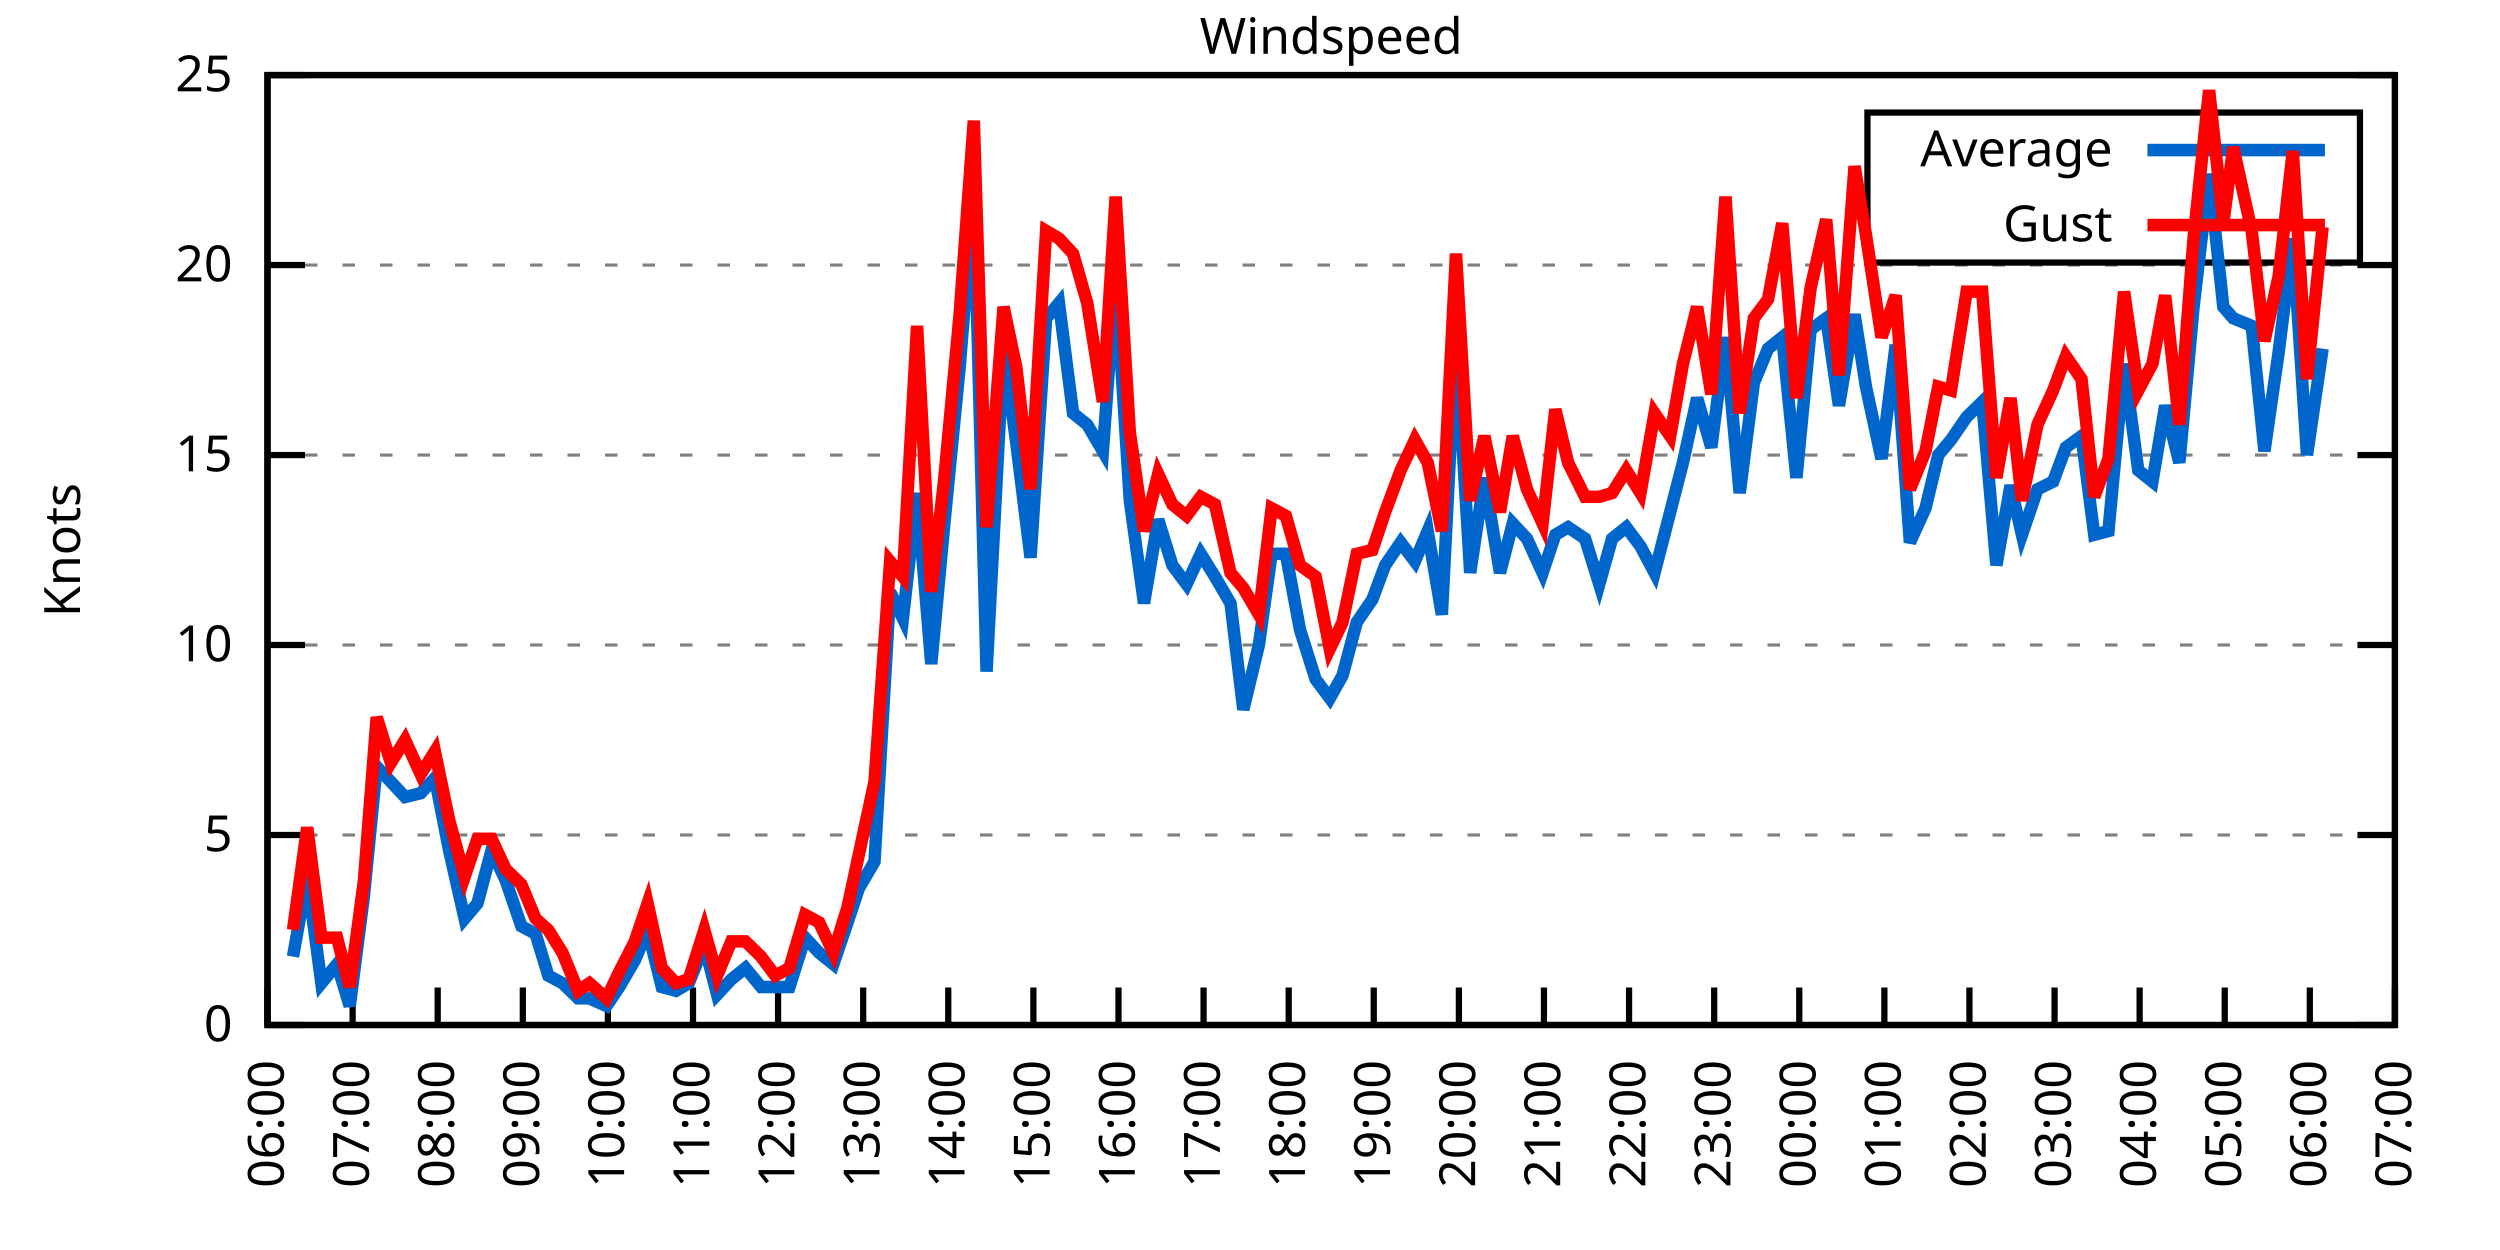
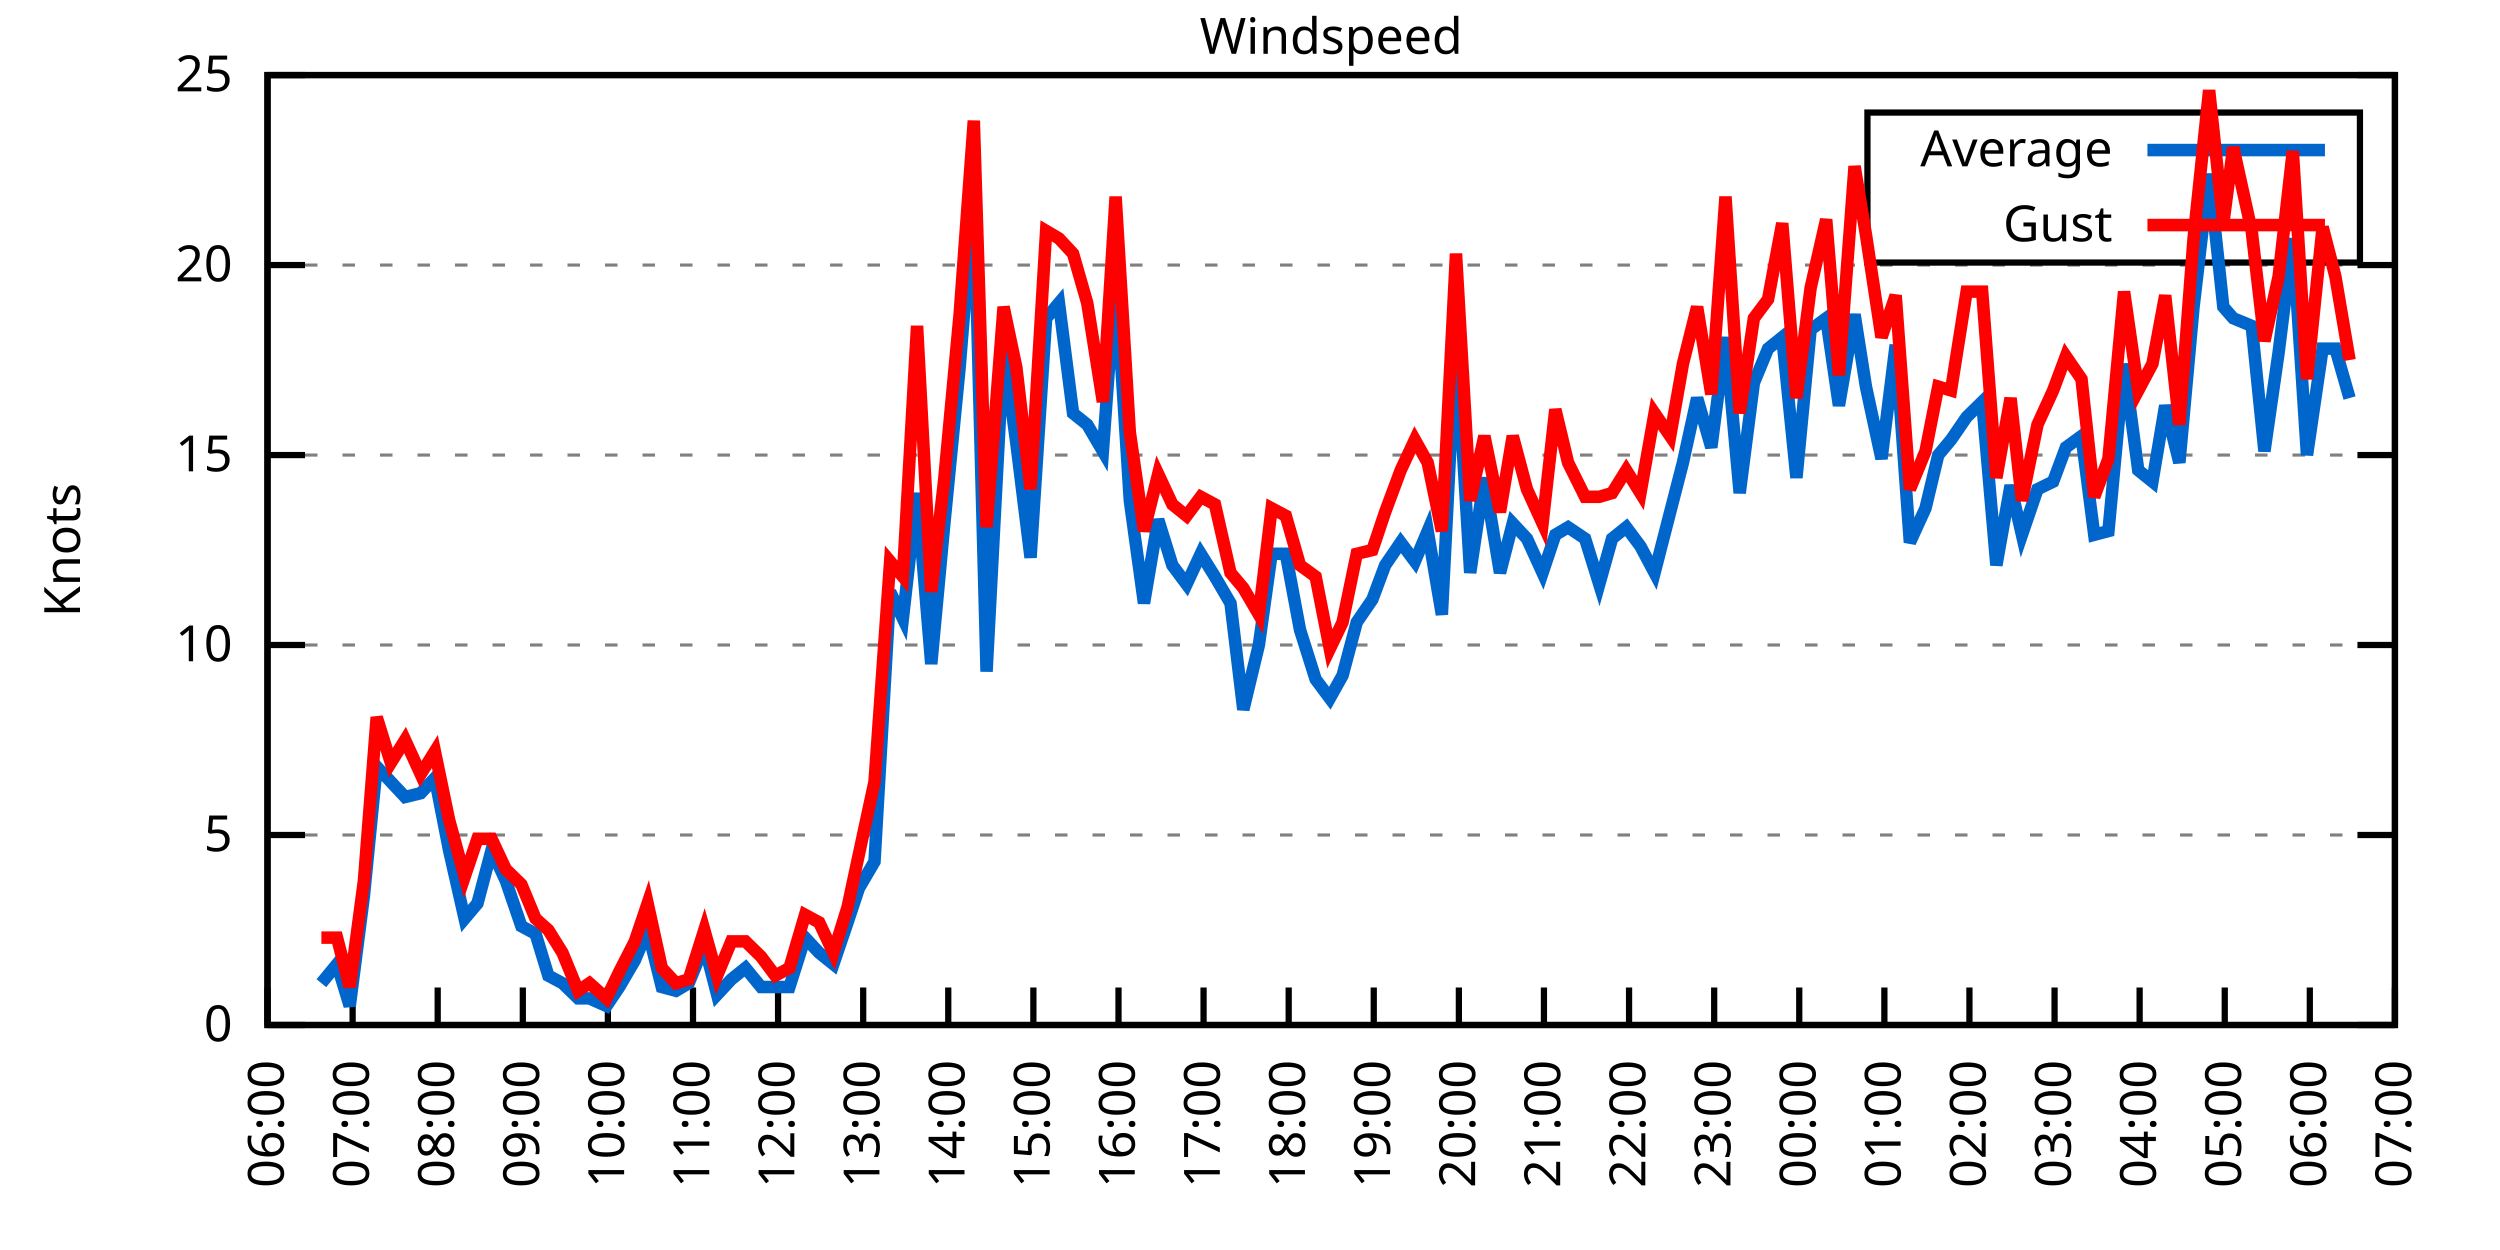
<svg xmlns="http://www.w3.org/2000/svg" xmlns:xlink="http://www.w3.org/1999/xlink" width="400" height="200" viewBox="0 0 400 200">
  <g id="gnuplot_canvas">
    <rect x="0" y="0" width="400" height="200" fill="none" />
    <defs>
      <circle id="gpDot" r="0.5" stroke-width="0.5" stroke="currentColor" />
      <path id="gpPt0" stroke-width="0.333" stroke="currentColor" d="M-1,0 h2 M0,-1 v2" />
      <path id="gpPt1" stroke-width="0.333" stroke="currentColor" d="M-1,-1 L1,1 M1,-1 L-1,1" />
      <path id="gpPt2" stroke-width="0.333" stroke="currentColor" d="M-1,0 L1,0 M0,-1 L0,1 M-1,-1 L1,1 M-1,1 L1,-1" />
      <rect id="gpPt3" stroke-width="0.333" stroke="currentColor" x="-1" y="-1" width="2" height="2" />
      <rect id="gpPt4" stroke-width="0.333" stroke="currentColor" fill="currentColor" x="-1" y="-1" width="2" height="2" />
      <circle id="gpPt5" stroke-width="0.333" stroke="currentColor" cx="0" cy="0" r="1" />
      <use xlink:href="#gpPt5" id="gpPt6" fill="currentColor" stroke="none" />
      <path id="gpPt7" stroke-width="0.333" stroke="currentColor" d="M0,-1.33 L-1.33,0.67 L1.33,0.67 z" />
      <use xlink:href="#gpPt7" id="gpPt8" fill="currentColor" stroke="none" />
      <use xlink:href="#gpPt7" id="gpPt9" stroke="currentColor" transform="rotate(180)" />
      <use xlink:href="#gpPt9" id="gpPt10" fill="currentColor" stroke="none" />
      <use xlink:href="#gpPt3" id="gpPt11" stroke="currentColor" transform="rotate(45)" />
      <use xlink:href="#gpPt11" id="gpPt12" fill="currentColor" stroke="none" />
      <path id="gpPt13" stroke-width="0.333" stroke="currentColor" d="M0,1.330 L1.265,0.411 L0.782,-1.067 L-0.782,-1.076 L-1.265,0.411 z" />
      <use xlink:href="#gpPt13" id="gpPt14" fill="currentColor" stroke="none" />
      <filter id="textbox" filterUnits="objectBoundingBox" x="0" y="0" height="1" width="1">
        <feFlood flood-color="white" flood-opacity="1" result="bgnd" />
        <feComposite in="SourceGraphic" in2="bgnd" operator="atop" />
      </filter>
      <filter id="greybox" filterUnits="objectBoundingBox" x="0" y="0" height="1" width="1">
        <feFlood flood-color="lightgrey" flood-opacity="1" result="grey" />
        <feComposite in="SourceGraphic" in2="grey" operator="atop" />
      </filter>
    </defs>
    <g fill="none" color="white" stroke="currentColor" stroke-width="1.00" stroke-linecap="butt" stroke-linejoin="miter">
</g>
    <g fill="none" color="black" stroke="currentColor" stroke-width="1.00" stroke-linecap="butt" stroke-linejoin="miter">
      <g stroke="none" shape-rendering="crispEdges">
        <polygon fill="rgb(255, 255, 255)" points="42.80,164.00 383.18,164.00 383.18,12.02 42.80,12.02 " />
      </g>
    </g>
    <g fill="none" color="black" stroke="currentColor" stroke-width="1.00" stroke-linecap="butt" stroke-linejoin="miter">
</g>
    <g fill="none" color="black" stroke="black" stroke-width="0.50" stroke-linecap="butt" stroke-linejoin="miter">
</g>
    <g fill="none" color="gray" stroke="currentColor" stroke-width="0.50" stroke-linecap="butt" stroke-linejoin="miter">
      <path stroke="gray" stroke-dasharray="2,4" class="gridline" d="M42.80,164.00 L383.19,164.00  " />
    </g>
    <g fill="none" color="gray" stroke="gray" stroke-width="1.00" stroke-linecap="butt" stroke-linejoin="miter">
</g>
    <g fill="none" color="black" stroke="currentColor" stroke-width="1.00" stroke-linecap="butt" stroke-linejoin="miter">
      <path stroke="black" d="M42.80,164.00 L48.80,164.00 M383.19,164.00 L377.19,164.00  " />
      <g transform="translate(37.20,166.60)" stroke="none" fill="black" font-family="Sans" font-size="8.00" text-anchor="end">
        <text>
          <tspan font-family="Sans"> 0</tspan>
        </text>
      </g>
    </g>
    <g fill="none" color="black" stroke="currentColor" stroke-width="1.00" stroke-linecap="butt" stroke-linejoin="miter">
</g>
    <g fill="none" color="black" stroke="black" stroke-width="0.50" stroke-linecap="butt" stroke-linejoin="miter">
</g>
    <g fill="none" color="gray" stroke="currentColor" stroke-width="0.50" stroke-linecap="butt" stroke-linejoin="miter">
      <path stroke="gray" stroke-dasharray="2,4" class="gridline" d="M42.80,133.60 L383.19,133.60  " />
    </g>
    <g fill="none" color="gray" stroke="gray" stroke-width="1.00" stroke-linecap="butt" stroke-linejoin="miter">
</g>
    <g fill="none" color="black" stroke="currentColor" stroke-width="1.00" stroke-linecap="butt" stroke-linejoin="miter">
      <path stroke="black" d="M42.80,133.60 L48.80,133.60 M383.19,133.60 L377.19,133.60  " />
      <g transform="translate(37.20,136.20)" stroke="none" fill="black" font-family="Sans" font-size="8.00" text-anchor="end">
        <text>
          <tspan font-family="Sans"> 5</tspan>
        </text>
      </g>
    </g>
    <g fill="none" color="black" stroke="currentColor" stroke-width="1.00" stroke-linecap="butt" stroke-linejoin="miter">
</g>
    <g fill="none" color="black" stroke="black" stroke-width="0.50" stroke-linecap="butt" stroke-linejoin="miter">
</g>
    <g fill="none" color="gray" stroke="currentColor" stroke-width="0.50" stroke-linecap="butt" stroke-linejoin="miter">
      <path stroke="gray" stroke-dasharray="2,4" class="gridline" d="M42.80,103.20 L383.19,103.20  " />
    </g>
    <g fill="none" color="gray" stroke="gray" stroke-width="1.00" stroke-linecap="butt" stroke-linejoin="miter">
</g>
    <g fill="none" color="black" stroke="currentColor" stroke-width="1.00" stroke-linecap="butt" stroke-linejoin="miter">
      <path stroke="black" d="M42.80,103.20 L48.80,103.20 M383.19,103.20 L377.19,103.20  " />
      <g transform="translate(37.20,105.80)" stroke="none" fill="black" font-family="Sans" font-size="8.00" text-anchor="end">
        <text>
          <tspan font-family="Sans"> 10</tspan>
        </text>
      </g>
    </g>
    <g fill="none" color="black" stroke="currentColor" stroke-width="1.00" stroke-linecap="butt" stroke-linejoin="miter">
</g>
    <g fill="none" color="black" stroke="black" stroke-width="0.50" stroke-linecap="butt" stroke-linejoin="miter">
</g>
    <g fill="none" color="gray" stroke="currentColor" stroke-width="0.50" stroke-linecap="butt" stroke-linejoin="miter">
      <path stroke="gray" stroke-dasharray="2,4" class="gridline" d="M42.80,72.81 L383.19,72.81  " />
    </g>
    <g fill="none" color="gray" stroke="gray" stroke-width="1.00" stroke-linecap="butt" stroke-linejoin="miter">
</g>
    <g fill="none" color="black" stroke="currentColor" stroke-width="1.00" stroke-linecap="butt" stroke-linejoin="miter">
      <path stroke="black" d="M42.80,72.81 L48.80,72.81 M383.19,72.81 L377.19,72.81  " />
      <g transform="translate(37.20,75.41)" stroke="none" fill="black" font-family="Sans" font-size="8.00" text-anchor="end">
        <text>
          <tspan font-family="Sans"> 15</tspan>
        </text>
      </g>
    </g>
    <g fill="none" color="black" stroke="currentColor" stroke-width="1.00" stroke-linecap="butt" stroke-linejoin="miter">
</g>
    <g fill="none" color="black" stroke="black" stroke-width="0.50" stroke-linecap="butt" stroke-linejoin="miter">
</g>
    <g fill="none" color="gray" stroke="currentColor" stroke-width="0.50" stroke-linecap="butt" stroke-linejoin="miter">
      <path stroke="gray" stroke-dasharray="2,4" class="gridline" d="M42.80,42.41 L383.19,42.41  " />
    </g>
    <g fill="none" color="gray" stroke="gray" stroke-width="1.00" stroke-linecap="butt" stroke-linejoin="miter">
</g>
    <g fill="none" color="black" stroke="currentColor" stroke-width="1.00" stroke-linecap="butt" stroke-linejoin="miter">
      <path stroke="black" d="M42.80,42.41 L48.80,42.41 M383.19,42.41 L377.19,42.41  " />
      <g transform="translate(37.20,45.01)" stroke="none" fill="black" font-family="Sans" font-size="8.00" text-anchor="end">
        <text>
          <tspan font-family="Sans"> 20</tspan>
        </text>
      </g>
    </g>
    <g fill="none" color="black" stroke="currentColor" stroke-width="1.00" stroke-linecap="butt" stroke-linejoin="miter">
</g>
    <g fill="none" color="black" stroke="black" stroke-width="0.50" stroke-linecap="butt" stroke-linejoin="miter">
</g>
    <g fill="none" color="gray" stroke="currentColor" stroke-width="0.50" stroke-linecap="butt" stroke-linejoin="miter">
      <path stroke="gray" stroke-dasharray="2,4" class="gridline" d="M42.80,12.01 L383.19,12.01  " />
    </g>
    <g fill="none" color="gray" stroke="gray" stroke-width="1.00" stroke-linecap="butt" stroke-linejoin="miter">
</g>
    <g fill="none" color="black" stroke="currentColor" stroke-width="1.00" stroke-linecap="butt" stroke-linejoin="miter">
      <path stroke="black" d="M42.80,12.01 L48.80,12.01 M383.19,12.01 L377.19,12.01  " />
      <g transform="translate(37.20,14.61)" stroke="none" fill="black" font-family="Sans" font-size="8.00" text-anchor="end">
        <text>
          <tspan font-family="Sans"> 25</tspan>
        </text>
      </g>
    </g>
    <g fill="none" color="black" stroke="currentColor" stroke-width="1.00" stroke-linecap="butt" stroke-linejoin="miter">
      <path stroke="black" d="M42.80,164.00 L42.80,158.00  " />
      <g transform="translate(45.40,169.60) rotate(270.00)" stroke="none" fill="black" font-family="Sans" font-size="8.00" text-anchor="end">
        <text>
          <tspan font-family="Sans">06:00</tspan>
        </text>
      </g>
    </g>
    <g fill="none" color="black" stroke="currentColor" stroke-width="1.00" stroke-linecap="butt" stroke-linejoin="miter">
      <path stroke="black" d="M56.42,164.00 L56.42,158.00  " />
      <g transform="translate(59.02,169.60) rotate(270.00)" stroke="none" fill="black" font-family="Sans" font-size="8.00" text-anchor="end">
        <text>
          <tspan font-family="Sans">07:00</tspan>
        </text>
      </g>
    </g>
    <g fill="none" color="black" stroke="currentColor" stroke-width="1.00" stroke-linecap="butt" stroke-linejoin="miter">
      <path stroke="black" d="M70.03,164.00 L70.03,158.00  " />
      <g transform="translate(72.63,169.60) rotate(270.00)" stroke="none" fill="black" font-family="Sans" font-size="8.00" text-anchor="end">
        <text>
          <tspan font-family="Sans">08:00</tspan>
        </text>
      </g>
    </g>
    <g fill="none" color="black" stroke="currentColor" stroke-width="1.00" stroke-linecap="butt" stroke-linejoin="miter">
      <path stroke="black" d="M83.65,164.00 L83.65,158.00  " />
      <g transform="translate(86.25,169.60) rotate(270.00)" stroke="none" fill="black" font-family="Sans" font-size="8.00" text-anchor="end">
        <text>
          <tspan font-family="Sans">09:00</tspan>
        </text>
      </g>
    </g>
    <g fill="none" color="black" stroke="currentColor" stroke-width="1.00" stroke-linecap="butt" stroke-linejoin="miter">
      <path stroke="black" d="M97.26,164.00 L97.26,158.00  " />
      <g transform="translate(99.86,169.60) rotate(270.00)" stroke="none" fill="black" font-family="Sans" font-size="8.00" text-anchor="end">
        <text>
          <tspan font-family="Sans">10:00</tspan>
        </text>
      </g>
    </g>
    <g fill="none" color="black" stroke="currentColor" stroke-width="1.00" stroke-linecap="butt" stroke-linejoin="miter">
      <path stroke="black" d="M110.88,164.00 L110.88,158.00  " />
      <g transform="translate(113.48,169.60) rotate(270.00)" stroke="none" fill="black" font-family="Sans" font-size="8.00" text-anchor="end">
        <text>
          <tspan font-family="Sans">11:00</tspan>
        </text>
      </g>
    </g>
    <g fill="none" color="black" stroke="currentColor" stroke-width="1.00" stroke-linecap="butt" stroke-linejoin="miter">
      <path stroke="black" d="M124.49,164.00 L124.49,158.00  " />
      <g transform="translate(127.09,169.60) rotate(270.00)" stroke="none" fill="black" font-family="Sans" font-size="8.00" text-anchor="end">
        <text>
          <tspan font-family="Sans">12:00</tspan>
        </text>
      </g>
    </g>
    <g fill="none" color="black" stroke="currentColor" stroke-width="1.00" stroke-linecap="butt" stroke-linejoin="miter">
      <path stroke="black" d="M138.11,164.00 L138.11,158.00  " />
      <g transform="translate(140.71,169.60) rotate(270.00)" stroke="none" fill="black" font-family="Sans" font-size="8.00" text-anchor="end">
        <text>
          <tspan font-family="Sans">13:00</tspan>
        </text>
      </g>
    </g>
    <g fill="none" color="black" stroke="currentColor" stroke-width="1.00" stroke-linecap="butt" stroke-linejoin="miter">
      <path stroke="black" d="M151.72,164.00 L151.72,158.00  " />
      <g transform="translate(154.32,169.60) rotate(270.00)" stroke="none" fill="black" font-family="Sans" font-size="8.00" text-anchor="end">
        <text>
          <tspan font-family="Sans">14:00</tspan>
        </text>
      </g>
    </g>
    <g fill="none" color="black" stroke="currentColor" stroke-width="1.00" stroke-linecap="butt" stroke-linejoin="miter">
      <path stroke="black" d="M165.34,164.00 L165.34,158.00  " />
      <g transform="translate(167.94,169.60) rotate(270.00)" stroke="none" fill="black" font-family="Sans" font-size="8.00" text-anchor="end">
        <text>
          <tspan font-family="Sans">15:00</tspan>
        </text>
      </g>
    </g>
    <g fill="none" color="black" stroke="currentColor" stroke-width="1.00" stroke-linecap="butt" stroke-linejoin="miter">
      <path stroke="black" d="M178.96,164.00 L178.96,158.00  " />
      <g transform="translate(181.56,169.60) rotate(270.00)" stroke="none" fill="black" font-family="Sans" font-size="8.00" text-anchor="end">
        <text>
          <tspan font-family="Sans">16:00</tspan>
        </text>
      </g>
    </g>
    <g fill="none" color="black" stroke="currentColor" stroke-width="1.00" stroke-linecap="butt" stroke-linejoin="miter">
      <path stroke="black" d="M192.57,164.00 L192.57,158.00  " />
      <g transform="translate(195.17,169.60) rotate(270.00)" stroke="none" fill="black" font-family="Sans" font-size="8.00" text-anchor="end">
        <text>
          <tspan font-family="Sans">17:00</tspan>
        </text>
      </g>
    </g>
    <g fill="none" color="black" stroke="currentColor" stroke-width="1.00" stroke-linecap="butt" stroke-linejoin="miter">
      <path stroke="black" d="M206.19,164.00 L206.19,158.00  " />
      <g transform="translate(208.79,169.60) rotate(270.00)" stroke="none" fill="black" font-family="Sans" font-size="8.00" text-anchor="end">
        <text>
          <tspan font-family="Sans">18:00</tspan>
        </text>
      </g>
    </g>
    <g fill="none" color="black" stroke="currentColor" stroke-width="1.00" stroke-linecap="butt" stroke-linejoin="miter">
      <path stroke="black" d="M219.80,164.00 L219.80,158.00  " />
      <g transform="translate(222.40,169.60) rotate(270.00)" stroke="none" fill="black" font-family="Sans" font-size="8.00" text-anchor="end">
        <text>
          <tspan font-family="Sans">19:00</tspan>
        </text>
      </g>
    </g>
    <g fill="none" color="black" stroke="currentColor" stroke-width="1.00" stroke-linecap="butt" stroke-linejoin="miter">
      <path stroke="black" d="M233.42,164.00 L233.42,158.00  " />
      <g transform="translate(236.02,169.60) rotate(270.00)" stroke="none" fill="black" font-family="Sans" font-size="8.00" text-anchor="end">
        <text>
          <tspan font-family="Sans">20:00</tspan>
        </text>
      </g>
    </g>
    <g fill="none" color="black" stroke="currentColor" stroke-width="1.00" stroke-linecap="butt" stroke-linejoin="miter">
      <path stroke="black" d="M247.03,164.00 L247.03,158.00  " />
      <g transform="translate(249.63,169.60) rotate(270.00)" stroke="none" fill="black" font-family="Sans" font-size="8.00" text-anchor="end">
        <text>
          <tspan font-family="Sans">21:00</tspan>
        </text>
      </g>
    </g>
    <g fill="none" color="black" stroke="currentColor" stroke-width="1.00" stroke-linecap="butt" stroke-linejoin="miter">
      <path stroke="black" d="M260.65,164.00 L260.65,158.00  " />
      <g transform="translate(263.25,169.60) rotate(270.00)" stroke="none" fill="black" font-family="Sans" font-size="8.00" text-anchor="end">
        <text>
          <tspan font-family="Sans">22:00</tspan>
        </text>
      </g>
    </g>
    <g fill="none" color="black" stroke="currentColor" stroke-width="1.00" stroke-linecap="butt" stroke-linejoin="miter">
      <path stroke="black" d="M274.27,164.00 L274.27,158.00  " />
      <g transform="translate(276.87,169.60) rotate(270.00)" stroke="none" fill="black" font-family="Sans" font-size="8.00" text-anchor="end">
        <text>
          <tspan font-family="Sans">23:00</tspan>
        </text>
      </g>
    </g>
    <g fill="none" color="black" stroke="currentColor" stroke-width="1.00" stroke-linecap="butt" stroke-linejoin="miter">
      <path stroke="black" d="M287.88,164.00 L287.88,158.00  " />
      <g transform="translate(290.48,169.60) rotate(270.00)" stroke="none" fill="black" font-family="Sans" font-size="8.00" text-anchor="end">
        <text>
          <tspan font-family="Sans">00:00</tspan>
        </text>
      </g>
    </g>
    <g fill="none" color="black" stroke="currentColor" stroke-width="1.00" stroke-linecap="butt" stroke-linejoin="miter">
      <path stroke="black" d="M301.50,164.00 L301.50,158.00  " />
      <g transform="translate(304.10,169.60) rotate(270.00)" stroke="none" fill="black" font-family="Sans" font-size="8.00" text-anchor="end">
        <text>
          <tspan font-family="Sans">01:00</tspan>
        </text>
      </g>
    </g>
    <g fill="none" color="black" stroke="currentColor" stroke-width="1.00" stroke-linecap="butt" stroke-linejoin="miter">
      <path stroke="black" d="M315.11,164.00 L315.11,158.00  " />
      <g transform="translate(317.71,169.60) rotate(270.00)" stroke="none" fill="black" font-family="Sans" font-size="8.00" text-anchor="end">
        <text>
          <tspan font-family="Sans">02:00</tspan>
        </text>
      </g>
    </g>
    <g fill="none" color="black" stroke="currentColor" stroke-width="1.00" stroke-linecap="butt" stroke-linejoin="miter">
      <path stroke="black" d="M328.73,164.00 L328.73,158.00  " />
      <g transform="translate(331.33,169.60) rotate(270.00)" stroke="none" fill="black" font-family="Sans" font-size="8.00" text-anchor="end">
        <text>
          <tspan font-family="Sans">03:00</tspan>
        </text>
      </g>
    </g>
    <g fill="none" color="black" stroke="currentColor" stroke-width="1.00" stroke-linecap="butt" stroke-linejoin="miter">
      <path stroke="black" d="M342.34,164.00 L342.34,158.00  " />
      <g transform="translate(344.94,169.60) rotate(270.00)" stroke="none" fill="black" font-family="Sans" font-size="8.00" text-anchor="end">
        <text>
          <tspan font-family="Sans">04:00</tspan>
        </text>
      </g>
    </g>
    <g fill="none" color="black" stroke="currentColor" stroke-width="1.00" stroke-linecap="butt" stroke-linejoin="miter">
      <path stroke="black" d="M355.96,164.00 L355.96,158.00  " />
      <g transform="translate(358.56,169.60) rotate(270.00)" stroke="none" fill="black" font-family="Sans" font-size="8.00" text-anchor="end">
        <text>
          <tspan font-family="Sans">05:00</tspan>
        </text>
      </g>
    </g>
    <g fill="none" color="black" stroke="currentColor" stroke-width="1.00" stroke-linecap="butt" stroke-linejoin="miter">
      <path stroke="black" d="M369.57,164.00 L369.57,158.00  " />
      <g transform="translate(372.17,169.60) rotate(270.00)" stroke="none" fill="black" font-family="Sans" font-size="8.00" text-anchor="end">
        <text>
          <tspan font-family="Sans">06:00</tspan>
        </text>
      </g>
    </g>
    <g fill="none" color="black" stroke="currentColor" stroke-width="1.00" stroke-linecap="butt" stroke-linejoin="miter">
      <path stroke="black" d="M383.19,164.00 L383.19,158.00  " />
      <g transform="translate(385.79,169.60) rotate(270.00)" stroke="none" fill="black" font-family="Sans" font-size="8.00" text-anchor="end">
        <text>
          <tspan font-family="Sans">07:00</tspan>
        </text>
      </g>
    </g>
    <g fill="none" color="black" stroke="currentColor" stroke-width="1.00" stroke-linecap="butt" stroke-linejoin="miter">
</g>
    <g fill="none" color="black" stroke="currentColor" stroke-width="1.00" stroke-linecap="butt" stroke-linejoin="miter">
      <path stroke="black" d="M42.80,12.01 L42.80,164.00 L383.19,164.00 L383.19,12.01 L42.80,12.01 Z  " />
    </g>
    <g fill="none" color="black" stroke="currentColor" stroke-width="1.00" stroke-linecap="butt" stroke-linejoin="miter">
</g>
    <g fill="none" color="black" stroke="currentColor" stroke-width="1.00" stroke-linecap="butt" stroke-linejoin="miter">
      <path stroke="black" d="M298.79,42.01 L298.79,18.01 L377.59,18.01 L377.59,42.01 L298.79,42.01 Z  " />
    </g>
    <g id="Windspeed_plot_1">
      <g fill="none" color="white" stroke="black" stroke-width="2.00" stroke-linecap="butt" stroke-linejoin="miter">
</g>
      <g fill="none" color="black" stroke="currentColor" stroke-width="2.00" stroke-linecap="butt" stroke-linejoin="miter">
        <g transform="translate(337.99,26.61)" stroke="none" fill="black" font-family="Sans" font-size="8.00" text-anchor="end">
          <text>
            <tspan font-family="Sans">Average</tspan>
          </text>
        </g>
      </g>
      <g fill="none" color="black" stroke="currentColor" stroke-width="2.00" stroke-linecap="butt" stroke-linejoin="miter">
-         <path stroke="rgb(  0, 102, 204)" d="M343.59,24.01 L371.99,24.01 M46.88,153.06 L49.15,140.29 L51.42,157.31 L53.92,154.27 L55.96,160.96 L58.23,143.33   L60.27,122.66 L62.54,125.09 L64.81,127.52 L67.31,126.91 L69.58,124.48 L71.85,136.03 L74.34,146.98 L76.39,144.55   L78.65,136.03 L80.92,140.90 L83.42,148.19 L85.69,149.41 L87.73,156.10 L90.00,157.31 L92.50,159.74 L94.31,159.74   L97.04,160.96 L99.08,157.92 L101.57,153.66 L103.62,148.80 L105.89,157.92 L108.15,158.53 L110.20,157.31 L112.69,151.23   L114.74,159.14 L117.01,156.70 L119.27,154.88 L121.77,157.92 L124.04,157.92 L126.31,157.92 L128.81,150.02 L131.07,152.45   L133.34,154.27 L135.61,147.59 L137.43,142.11 L139.92,137.86 L142.42,94.69 L144.46,98.95 L146.73,78.89 L149.00,106.24   L151.04,84.36 L153.54,58.82 L155.81,30.86 L157.85,107.46 L160.57,55.78 L162.62,70.98 L164.89,89.22 L167.38,50.92   L169.43,48.49 L171.69,66.12 L173.96,67.94 L176.46,72.20 L178.50,44.23 L180.77,80.10 L183.04,96.52 L185.31,83.14   L187.58,90.44 L189.85,93.48 L192.12,88.61 L194.39,92.26 L196.88,96.52 L198.93,113.54 L201.42,103.20 L203.46,88.61   L205.73,88.61 L208.00,100.77 L210.50,108.68 L212.77,111.72 L214.81,108.07 L217.08,99.56 L219.58,95.91 L221.62,90.44   L224.11,86.79 L226.38,89.83 L228.43,84.97 L230.70,98.34 L232.96,53.96 L235.23,91.65 L237.50,76.45 L240.00,91.65   L242.04,83.75 L244.31,86.18 L246.81,91.65 L248.85,85.57 L250.89,84.36 L253.61,86.18 L255.88,93.48 L257.93,86.18   L260.20,84.36 L262.47,87.40 L264.73,91.65 L267.23,81.93 L269.27,74.02 L271.54,63.69 L273.81,71.59 L276.08,53.96   L278.35,78.89 L280.62,61.25 L282.89,55.78 L285.16,53.96 L287.43,76.45 L289.70,52.74 L292.19,50.92 L294.23,64.90   L296.73,50.31 L298.55,61.86 L301.04,73.41 L303.31,55.18 L305.58,86.79 L308.08,81.32 L310.12,72.81 L312.16,70.37   L314.66,66.73 L317.15,64.29 L319.42,90.44 L321.69,77.67 L323.51,85.57 L326.00,78.28 L328.50,77.06 L330.54,71.59   L333.04,69.77 L335.08,85.57 L337.35,84.97 L339.85,58.21 L342.12,75.24 L344.39,77.06 L346.43,64.90 L348.70,74.02   L350.97,49.10 L353.46,27.82 L355.73,49.10 L357.32,50.92 L360.27,52.14 L362.31,72.20 L364.58,56.39 L366.85,38.15   L369.12,72.81 L371.62,55.78  " />
+         <path stroke="rgb(  0, 102, 204)" d="M343.59,24.01 L371.99,24.01 M51.42,157.31 L53.92,154.27 L55.96,160.96 L58.23,143.33 L60.27,122.66 L62.54,125.09   L64.81,127.52 L67.31,126.91 L69.58,124.48 L71.85,136.03 L74.34,146.98 L76.39,144.55 L78.65,136.03 L80.92,140.90   L83.42,148.19 L85.69,149.41 L87.73,156.10 L90.00,157.31 L92.50,159.74 L94.31,159.74 L97.04,160.96 L99.08,157.92   L101.57,153.66 L103.62,148.80 L105.89,157.92 L108.15,158.53 L110.20,157.31 L112.69,151.23 L114.74,159.14 L117.01,156.70   L119.27,154.88 L121.77,157.92 L124.04,157.92 L126.31,157.92 L128.81,150.02 L131.07,152.45 L133.34,154.27 L135.61,147.59   L137.43,142.11 L139.92,137.86 L142.42,94.69 L144.46,98.95 L146.73,78.89 L149.00,106.24 L151.04,84.36 L153.54,58.82   L155.81,30.86 L157.85,107.46 L160.57,55.78 L162.62,70.98 L164.89,89.22 L167.38,50.92 L169.43,48.49 L171.69,66.12   L173.96,67.94 L176.46,72.20 L178.50,44.23 L180.77,80.10 L183.04,96.52 L185.31,83.14 L187.58,90.44 L189.85,93.48   L192.12,88.61 L194.39,92.26 L196.88,96.52 L198.93,113.54 L201.42,103.20 L203.46,88.61 L205.73,88.61 L208.00,100.77   L210.50,108.68 L212.77,111.72 L214.81,108.07 L217.08,99.56 L219.58,95.91 L221.62,90.44 L224.11,86.79 L226.38,89.83   L228.43,84.97 L230.70,98.34 L232.96,53.96 L235.23,91.65 L237.50,76.45 L240.00,91.65 L242.04,83.75 L244.31,86.18   L246.81,91.65 L248.85,85.57 L250.89,84.36 L253.61,86.18 L255.88,93.48 L257.93,86.18 L260.20,84.36 L262.47,87.40   L264.73,91.65 L267.23,81.93 L269.27,74.02 L271.54,63.69 L273.81,71.59 L276.08,53.96 L278.35,78.89 L280.62,61.25   L282.89,55.78 L285.16,53.96 L287.43,76.45 L289.70,52.74 L292.19,50.92 L294.23,64.90 L296.73,50.31 L298.55,61.86   L301.04,73.41 L303.31,55.18 L305.58,86.79 L308.08,81.32 L310.12,72.81 L312.16,70.37 L314.66,66.73 L317.15,64.29   L319.42,90.44 L321.69,77.67 L323.51,85.57 L326.00,78.28 L328.50,77.06 L330.54,71.59 L333.04,69.77 L335.08,85.57   L337.35,84.97 L339.85,58.21 L342.12,75.24 L344.39,77.06 L346.43,64.90 L348.70,74.02 L350.97,49.10 L353.46,27.82   L355.73,49.10 L357.32,50.92 L360.27,52.14 L362.31,72.20 L364.58,56.39 L366.85,38.15 L369.12,72.81 L371.62,55.78   L373.66,55.78 L375.93,63.69  " />
      </g>
    </g>
    <g id="Windspeed_plot_2">
      <g fill="none" color="black" stroke="currentColor" stroke-width="2.00" stroke-linecap="butt" stroke-linejoin="miter">
        <g transform="translate(337.99,38.61)" stroke="none" fill="black" font-family="Sans" font-size="8.00" text-anchor="end">
          <text>
            <tspan font-family="Sans">Gust</tspan>
          </text>
        </g>
      </g>
      <g fill="none" color="black" stroke="currentColor" stroke-width="2.00" stroke-linecap="butt" stroke-linejoin="miter">
-         <path stroke="rgb(255,   0,   0)" d="M343.59,36.01 L371.99,36.01 M46.88,148.80 L49.15,132.39 L51.42,150.02 L53.92,150.02 L55.96,157.92 L58.23,140.90   L60.27,114.76 L62.54,122.05 L64.81,118.40 L67.31,123.87 L69.58,120.23 L71.85,131.17 L74.34,140.29 L76.39,134.21   L78.65,134.21 L80.92,139.07 L83.42,141.51 L85.69,146.98 L87.73,148.80 L90.00,152.45 L92.50,158.53 L94.31,157.31   L97.04,159.74 L99.08,155.49 L101.57,150.62 L103.62,144.55 L105.89,154.88 L108.15,157.31 L110.20,156.70 L112.69,148.80   L114.74,156.10 L117.01,150.62 L119.27,150.62 L121.77,153.06 L124.04,156.10 L126.31,154.88 L128.81,146.37 L131.07,147.59   L133.34,152.45 L135.61,145.15 L137.43,136.64 L139.92,125.09 L142.42,89.83 L144.46,92.26 L146.73,52.14 L149.00,94.69   L151.04,77.06 L153.54,50.31 L155.81,19.31 L157.85,84.36 L160.57,49.10 L162.62,58.82 L164.89,78.28 L167.38,36.94   L169.43,38.15 L171.69,40.58 L173.96,48.49 L176.46,64.29 L178.50,31.46 L180.77,69.16 L183.04,84.97 L185.31,75.85   L187.58,80.71 L189.85,82.53 L192.12,79.49 L194.39,80.71 L196.88,91.65 L198.93,94.08 L201.42,98.34 L203.46,81.32   L205.73,82.53 L208.00,90.44 L210.50,92.26 L212.77,103.81 L214.81,99.56 L217.08,88.61 L219.58,88.00 L221.62,81.93   L224.11,75.24 L226.38,70.37 L228.43,74.02 L230.70,84.97 L232.96,40.58 L235.23,80.10 L237.50,69.77 L240.00,81.93   L242.04,69.77 L244.31,78.28 L246.81,83.75 L248.85,65.51 L250.89,74.02 L253.61,79.49 L255.88,79.49 L257.93,78.89   L260.20,75.24 L262.47,78.89 L264.73,66.12 L267.23,69.77 L269.27,58.21 L271.54,49.10 L273.81,63.08 L276.08,31.46   L278.35,66.12 L280.62,50.92 L282.89,47.88 L285.16,35.72 L287.43,63.69 L289.70,46.06 L292.19,35.11 L294.23,60.04   L296.73,26.60 L298.55,37.54 L301.04,53.96 L303.31,47.27 L305.58,78.28 L308.08,72.20 L310.12,61.86 L312.16,62.47   L314.66,46.66 L317.15,46.66 L319.42,76.45 L321.69,63.69 L323.51,80.10 L326.00,67.94 L328.50,62.47 L330.54,57.00   L333.04,60.65 L335.08,79.49 L337.35,73.41 L339.85,46.66 L342.12,62.47 L344.39,58.21 L346.43,47.27 L348.70,67.94   L350.97,38.15 L353.46,14.44 L355.73,35.72 L357.32,23.56 L360.27,36.94 L362.31,54.57 L364.58,44.23 L366.85,24.17   L369.12,60.65 L371.62,36.33  " />
+         <path stroke="rgb(255,   0,   0)" d="M343.59,36.01 L371.99,36.01 M51.42,150.02 L53.92,150.02 L55.96,157.92 L58.23,140.90 L60.27,114.76 L62.54,122.05   L64.81,118.40 L67.31,123.87 L69.58,120.23 L71.85,131.17 L74.34,140.29 L76.39,134.21 L78.65,134.21 L80.92,139.07   L83.42,141.51 L85.69,146.98 L87.73,148.80 L90.00,152.45 L92.50,158.53 L94.31,157.31 L97.04,159.74 L99.08,155.49   L101.57,150.62 L103.62,144.55 L105.89,154.88 L108.15,157.31 L110.20,156.70 L112.69,148.80 L114.74,156.10 L117.01,150.62   L119.27,150.62 L121.77,153.06 L124.04,156.10 L126.31,154.88 L128.81,146.37 L131.07,147.59 L133.34,152.45 L135.61,145.15   L137.43,136.64 L139.92,125.09 L142.42,89.83 L144.46,92.26 L146.73,52.14 L149.00,94.69 L151.04,77.06 L153.54,50.31   L155.81,19.31 L157.85,84.36 L160.57,49.10 L162.62,58.82 L164.89,78.28 L167.38,36.94 L169.43,38.15 L171.69,40.58   L173.96,48.49 L176.46,64.29 L178.50,31.46 L180.77,69.16 L183.04,84.97 L185.31,75.85 L187.58,80.71 L189.85,82.53   L192.12,79.49 L194.39,80.71 L196.88,91.65 L198.93,94.08 L201.42,98.34 L203.46,81.32 L205.73,82.53 L208.00,90.44   L210.50,92.26 L212.77,103.81 L214.81,99.56 L217.08,88.61 L219.58,88.00 L221.62,81.93 L224.11,75.24 L226.38,70.37   L228.43,74.02 L230.70,84.97 L232.96,40.58 L235.23,80.10 L237.50,69.77 L240.00,81.93 L242.04,69.77 L244.31,78.28   L246.81,83.75 L248.85,65.51 L250.89,74.02 L253.61,79.49 L255.88,79.49 L257.93,78.89 L260.20,75.24 L262.47,78.89   L264.73,66.12 L267.23,69.77 L269.27,58.21 L271.54,49.10 L273.81,63.08 L276.08,31.46 L278.35,66.12 L280.62,50.92   L282.89,47.88 L285.16,35.72 L287.43,63.69 L289.70,46.06 L292.19,35.11 L294.23,60.04 L296.73,26.60 L298.55,37.54   L301.04,53.96 L303.31,47.27 L305.58,78.28 L308.08,72.20 L310.12,61.86 L312.16,62.47 L314.66,46.66 L317.15,46.66   L319.42,76.45 L321.69,63.69 L323.51,80.10 L326.00,67.94 L328.50,62.47 L330.54,57.00 L333.04,60.65 L335.08,79.49   L337.35,73.41 L339.85,46.66 L342.12,62.47 L344.39,58.21 L346.43,47.27 L348.70,67.94 L350.97,38.15 L353.46,14.44   L355.73,35.72 L357.32,23.56 L360.27,36.94 L362.31,54.57 L364.58,44.23 L366.85,24.17 L369.12,60.65 L371.62,36.33   L373.66,44.23 L375.93,57.61  " />
      </g>
    </g>
    <g fill="none" color="black" stroke="currentColor" stroke-width="2.00" stroke-linecap="butt" stroke-linejoin="miter">
</g>
    <g fill="none" color="black" stroke="black" stroke-width="1.00" stroke-linecap="butt" stroke-linejoin="miter">
</g>
    <g fill="none" color="black" stroke="currentColor" stroke-width="1.00" stroke-linecap="butt" stroke-linejoin="miter">
      <path stroke="black" d="M42.80,12.01 L42.80,164.00 L383.19,164.00 L383.19,12.01 L42.80,12.01 Z  " />
      <g transform="translate(12.80,88.01) rotate(270.00)" stroke="none" fill="black" font-family="Sans" font-size="8.00" text-anchor="middle">
        <text>
          <tspan font-family="Sans">Knots</tspan>
        </text>
      </g>
    </g>
    <g fill="none" color="black" stroke="currentColor" stroke-width="1.00" stroke-linecap="butt" stroke-linejoin="miter">
</g>
    <g fill="none" color="black" stroke="currentColor" stroke-width="1.00" stroke-linecap="butt" stroke-linejoin="miter">
      <g transform="translate(212.99,8.61)" stroke="none" fill="black" font-family="Sans" font-size="8.00" text-anchor="middle">
        <text>
          <tspan font-family="Sans">Windspeed</tspan>
        </text>
      </g>
    </g>
    <g fill="none" color="black" stroke="currentColor" stroke-width="1.00" stroke-linecap="butt" stroke-linejoin="miter">
</g>
  </g>
</svg>
